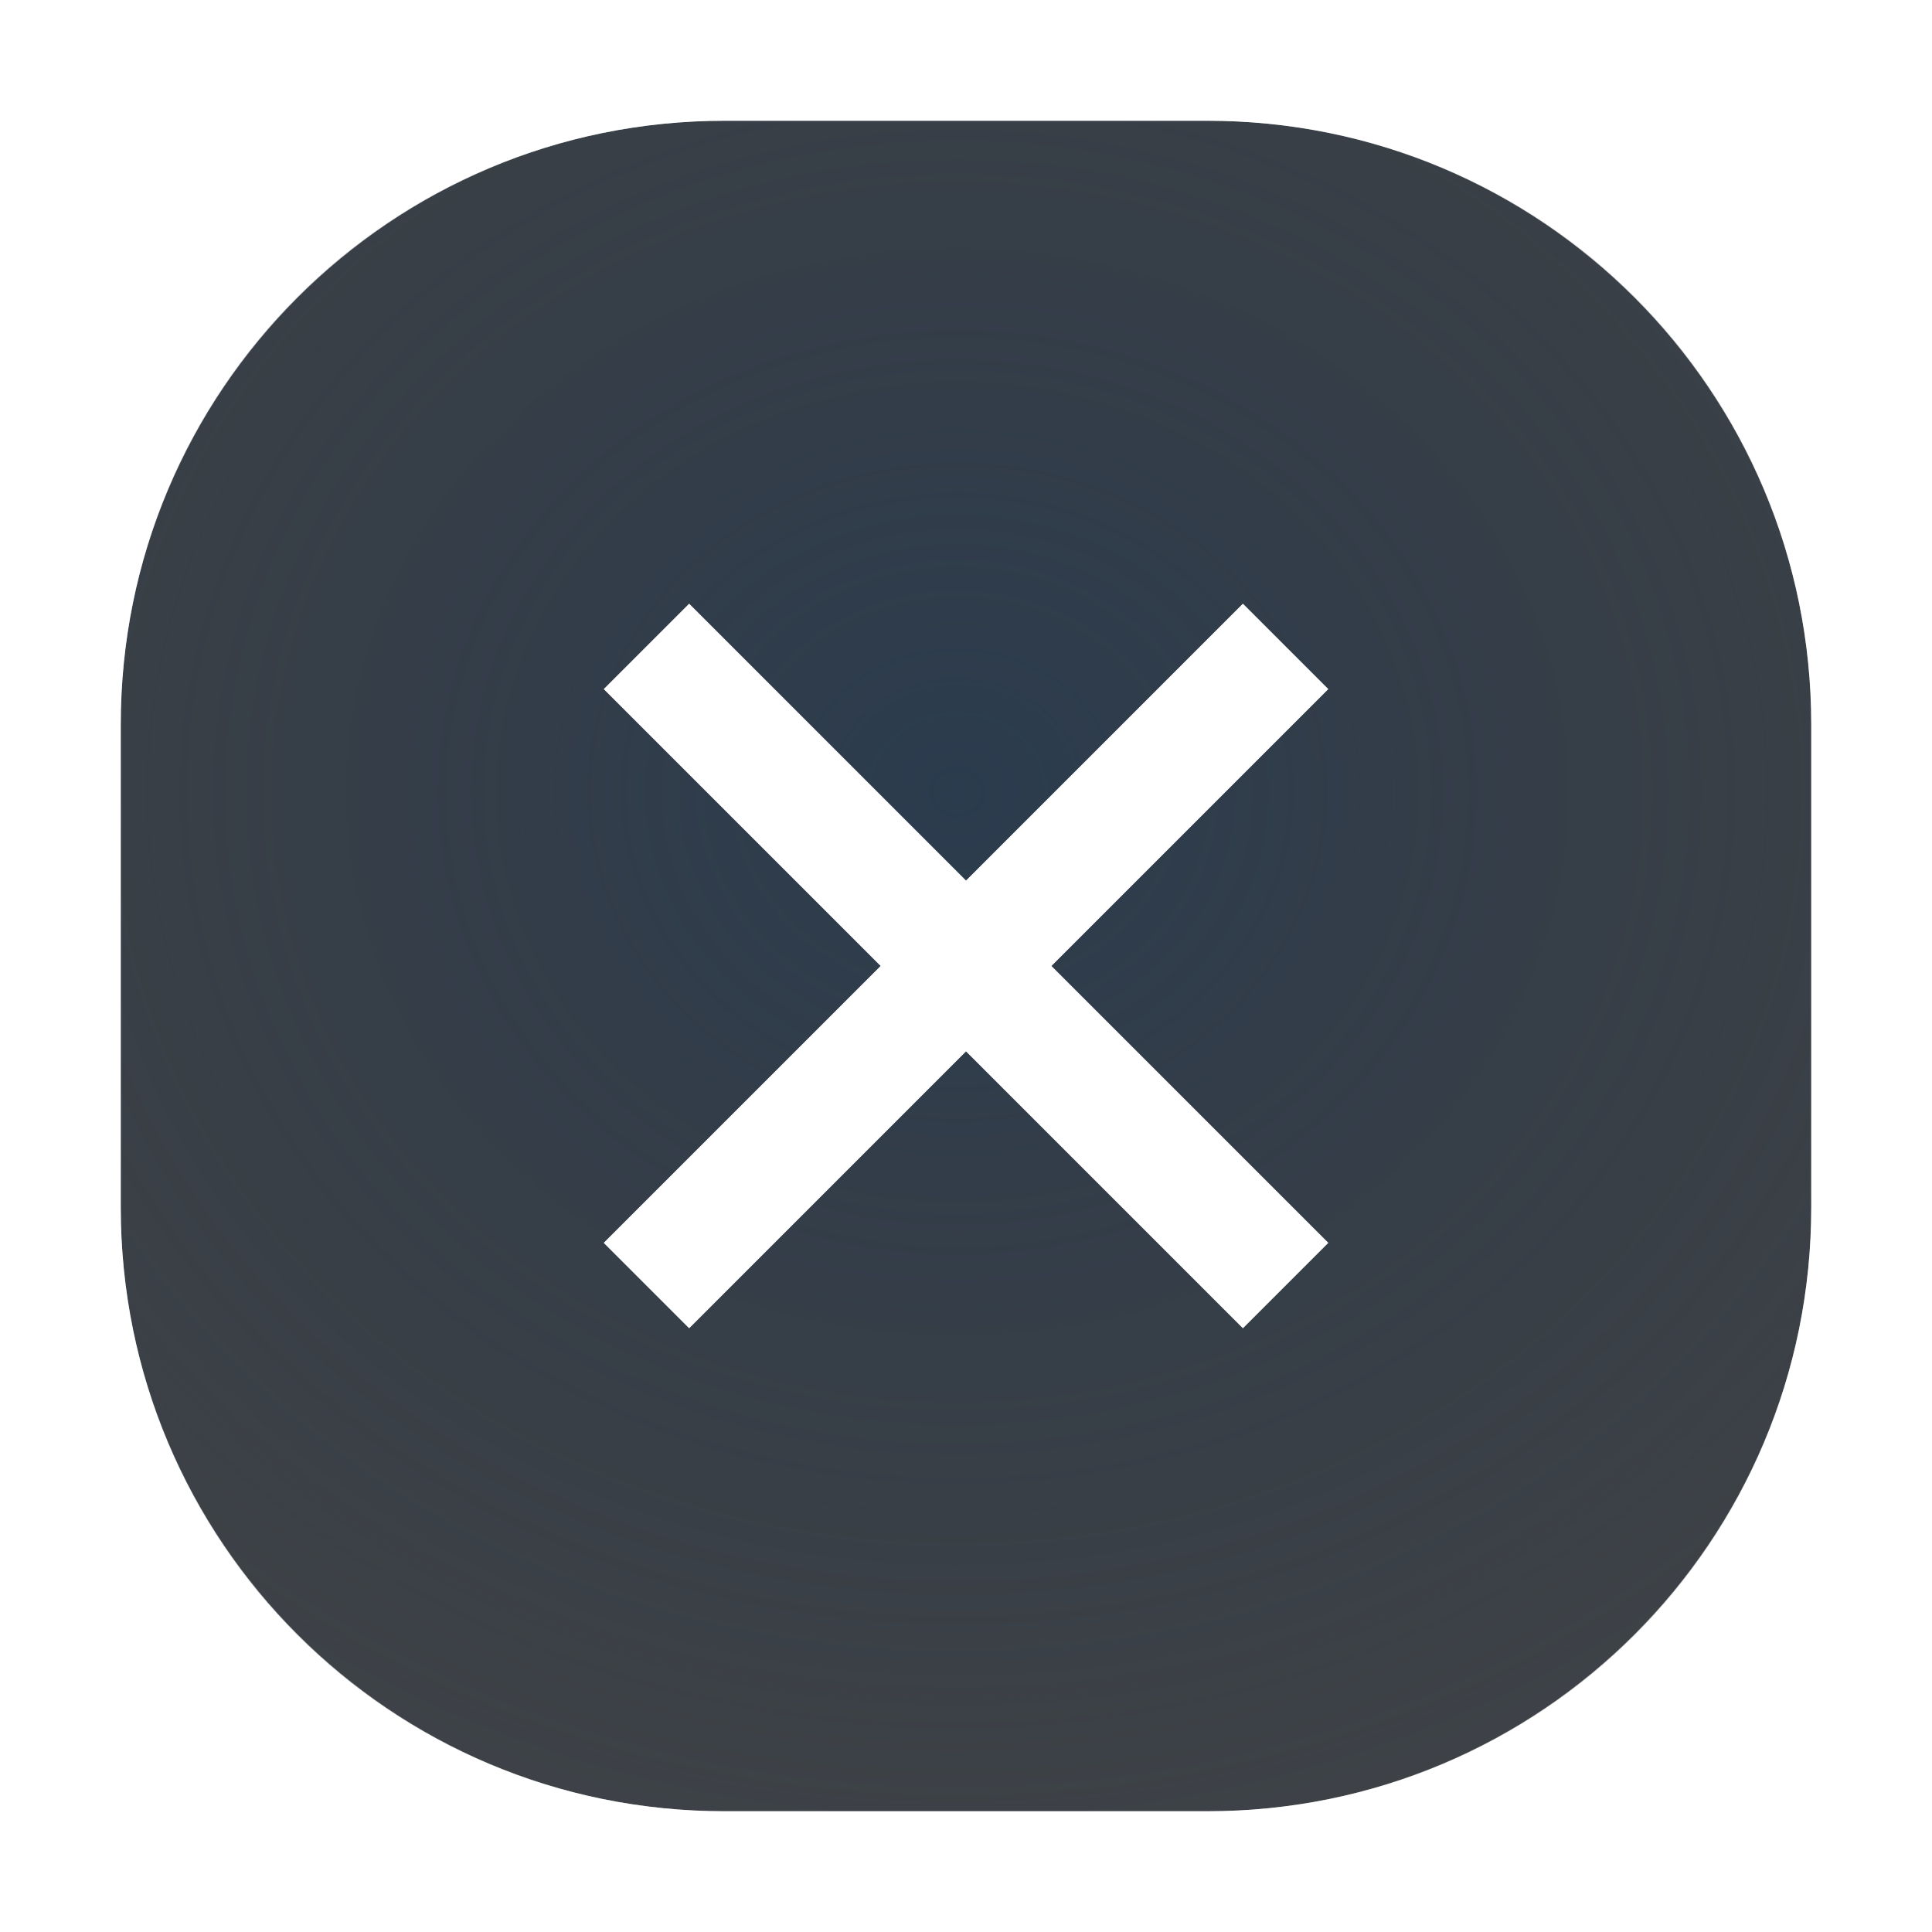
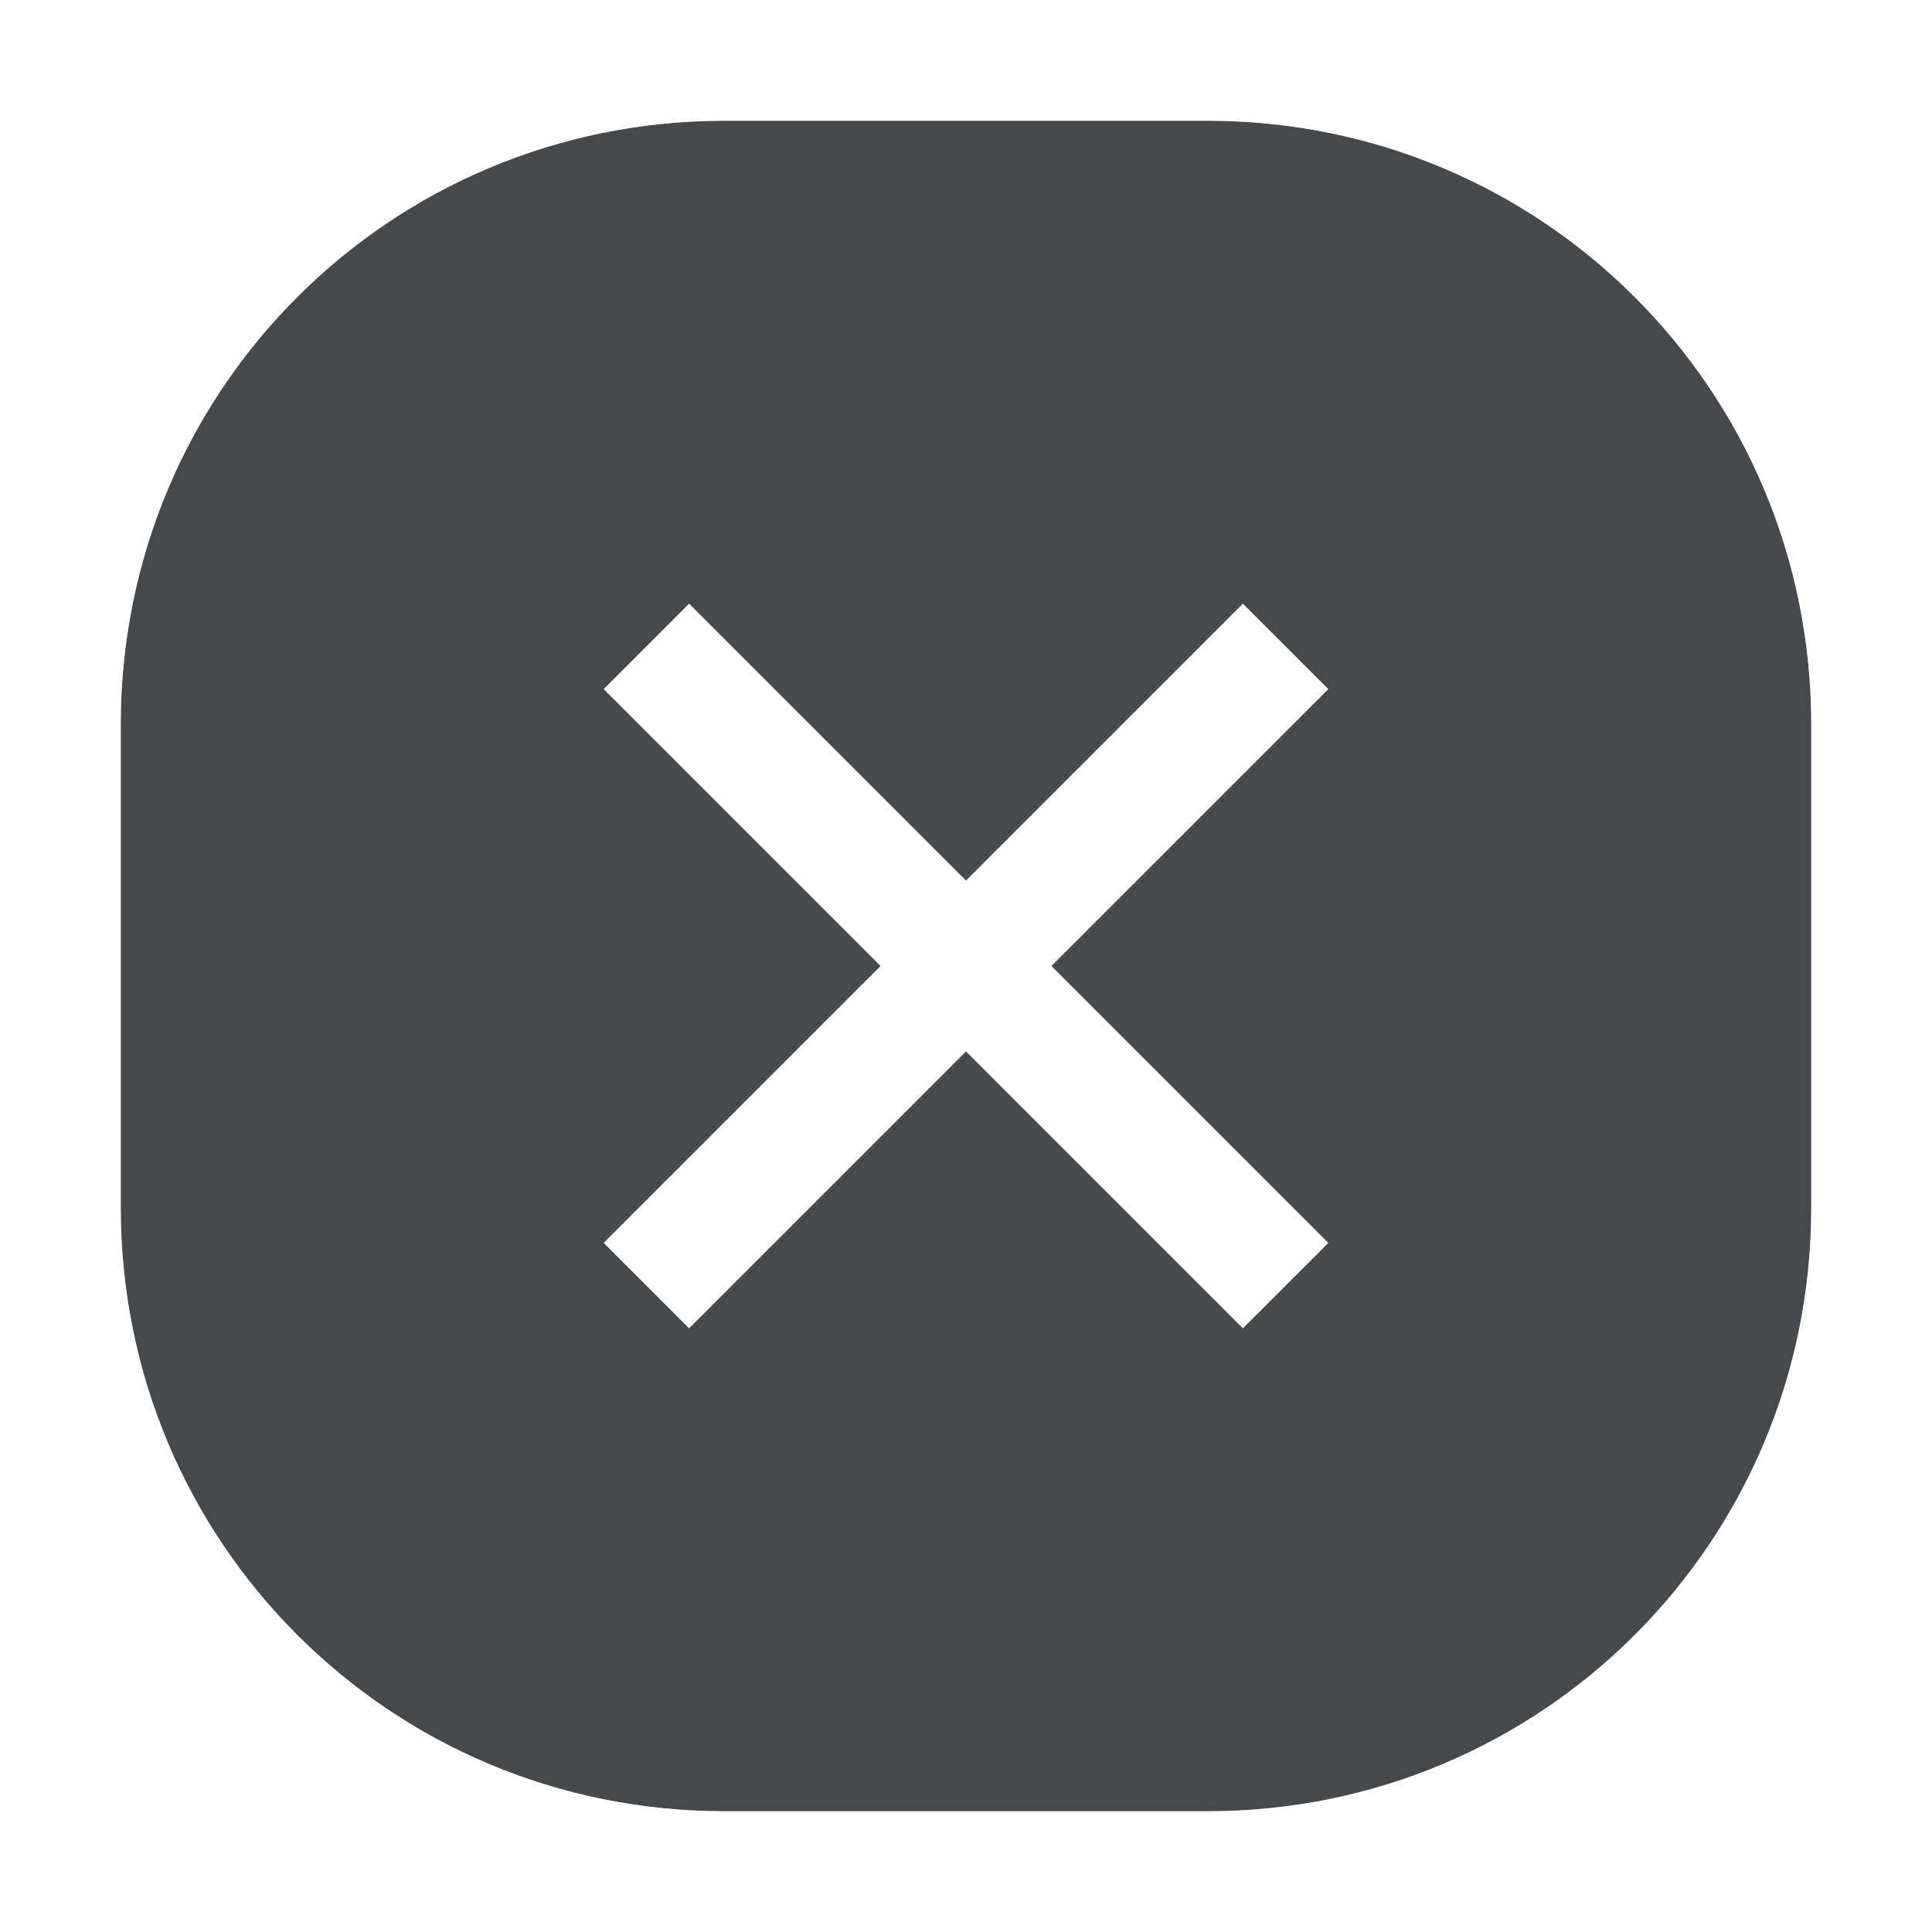
- <svg xmlns="http://www.w3.org/2000/svg" xmlns:xlink="http://www.w3.org/1999/xlink" width="16" height="16" version="1.0">
+ <svg xmlns="http://www.w3.org/2000/svg" width="16" height="16" version="1.0">
  <defs>
-     <radialGradient id="b" cx="8" cy="11.997" r="9.344" gradientTransform="matrix(1 0 0 .82441 15.406 -3.3875)" gradientUnits="userSpaceOnUse">
-       <stop stop-color="#ffffff" stop-opacity=".749" offset="0" />
-       <stop stop-color="#ffffff" stop-opacity=".605" offset="1" />
-     </radialGradient>
-     <radialGradient id="a" cx="-9416.6" cy="5035.4" r="9" gradientTransform="matrix(1.3333 0 0 1.1851 12563 -5960.9)" gradientUnits="userSpaceOnUse">
-       <stop stop-color="#213851" stop-opacity=".906" offset="0" />
-       <stop stop-color="#27303a" stop-opacity="0" offset="1" />
-     </radialGradient>
-     <radialGradient id="d" cx="8" cy="6.5" r="3" gradientTransform="matrix(4.6667 -9.8978e-6 9.9585e-6 4.6667 -29.333 -29.333)" gradientUnits="userSpaceOnUse" xlink:href="#b" />
-     <radialGradient id="c" cx="8" cy="4" r="8" gradientTransform="matrix(1.75 -3.9612e-6 3.9612e-6 1.75 -6 -6)" gradientUnits="userSpaceOnUse" xlink:href="#b" />
+     <style id="current-color-scheme" type="text/css">
+ 			.ColorScheme-Text {
+ 			color:#090d11;
+ 			}
+ 			.ColorScheme-Background{
+ 			color:#ffffff;
+ 			}
+ 		</style>
  </defs>
-   <path d="m6 1c-2.77 0-5 2.23-5 5v4c0 2.77 2.23 5 5 5h4c2.77 0 5-2.23 5-5v-4c0-2.77-2.23-5-5-5zm-0.293 4 2.293 2.293 2.293-2.293 0.707 0.707-2.293 2.293 2.293 2.293-0.707 0.707-2.293-2.293-2.293 2.293-0.707-0.707 2.293-2.293-2.293-2.293z" style="fill-opacity:.766;fill:#090d11;paint-order:normal" />
-   <path d="m6 1c-2.77 0-5 2.23-5 5v4c0 2.77 2.23 5 5 5h4c2.77 0 5-2.23 5-5v-4c0-2.77-2.23-5-5-5h-4zm-0.293 4 2.293 2.293 2.293-2.293 0.707 0.707-2.293 2.293 2.293 2.293-0.707 0.707-2.293-2.293-2.293 2.293-0.707-0.707 2.293-2.293-2.293-2.293 0.707-0.707z" style="fill-opacity:.753;fill:url(#a);font-variant-east_asian:normal;paint-order:normal" />
-   <rect x=".5" y=".5" width="15" height="15" rx="5.5" ry="5.5" style="fill:none;paint-order:normal;stroke:url(#c)" />
-   <path d="m5.354 10.646 5.293-5.293m-5.293 0 5.293 5.293" style="fill:#bebebe;paint-order:normal;stroke:url(#d)" />
+   <path d="m6 1c-2.77 0-5 2.23-5 5v4c0 2.77 2.23 5 5 5h4c2.77 0 5-2.23 5-5v-4c0-2.77-2.23-5-5-5zm-0.293 4 2.293 2.293 2.293-2.293 0.707 0.707-2.293 2.293 2.293 2.293-0.707 0.707-2.293-2.293-2.293 2.293-0.707-0.707 2.293-2.293-2.293-2.293z" style="fill:currentColor;fill-opacity:0.75;" class="ColorScheme-Text" />
+   <path d="m6 0c-3.315 0-6 2.685-6 6v4c0 3.315 2.685 6 6 6h4c3.315 0 6-2.685 6-6v-4c0-3.315-2.685-6-6-6h-4zm0 1h4c2.779 0 5 2.221 5 5v4c0 2.779-2.221 5-5 5h-4c-2.779 0-5-2.221-5-5v-4c0-2.779 2.221-5 5-5zm-0.293 4-0.707 0.707 2.293 2.293-2.293 2.293 0.707 0.707 2.293-2.293 2.293 2.293 0.707-0.707-2.293-2.293 2.293-2.293-0.707-0.707-2.293 2.293-2.293-2.293z" style="fill:currentColor;fill-opacity:0.5;" class="ColorScheme-Background" />
</svg>
